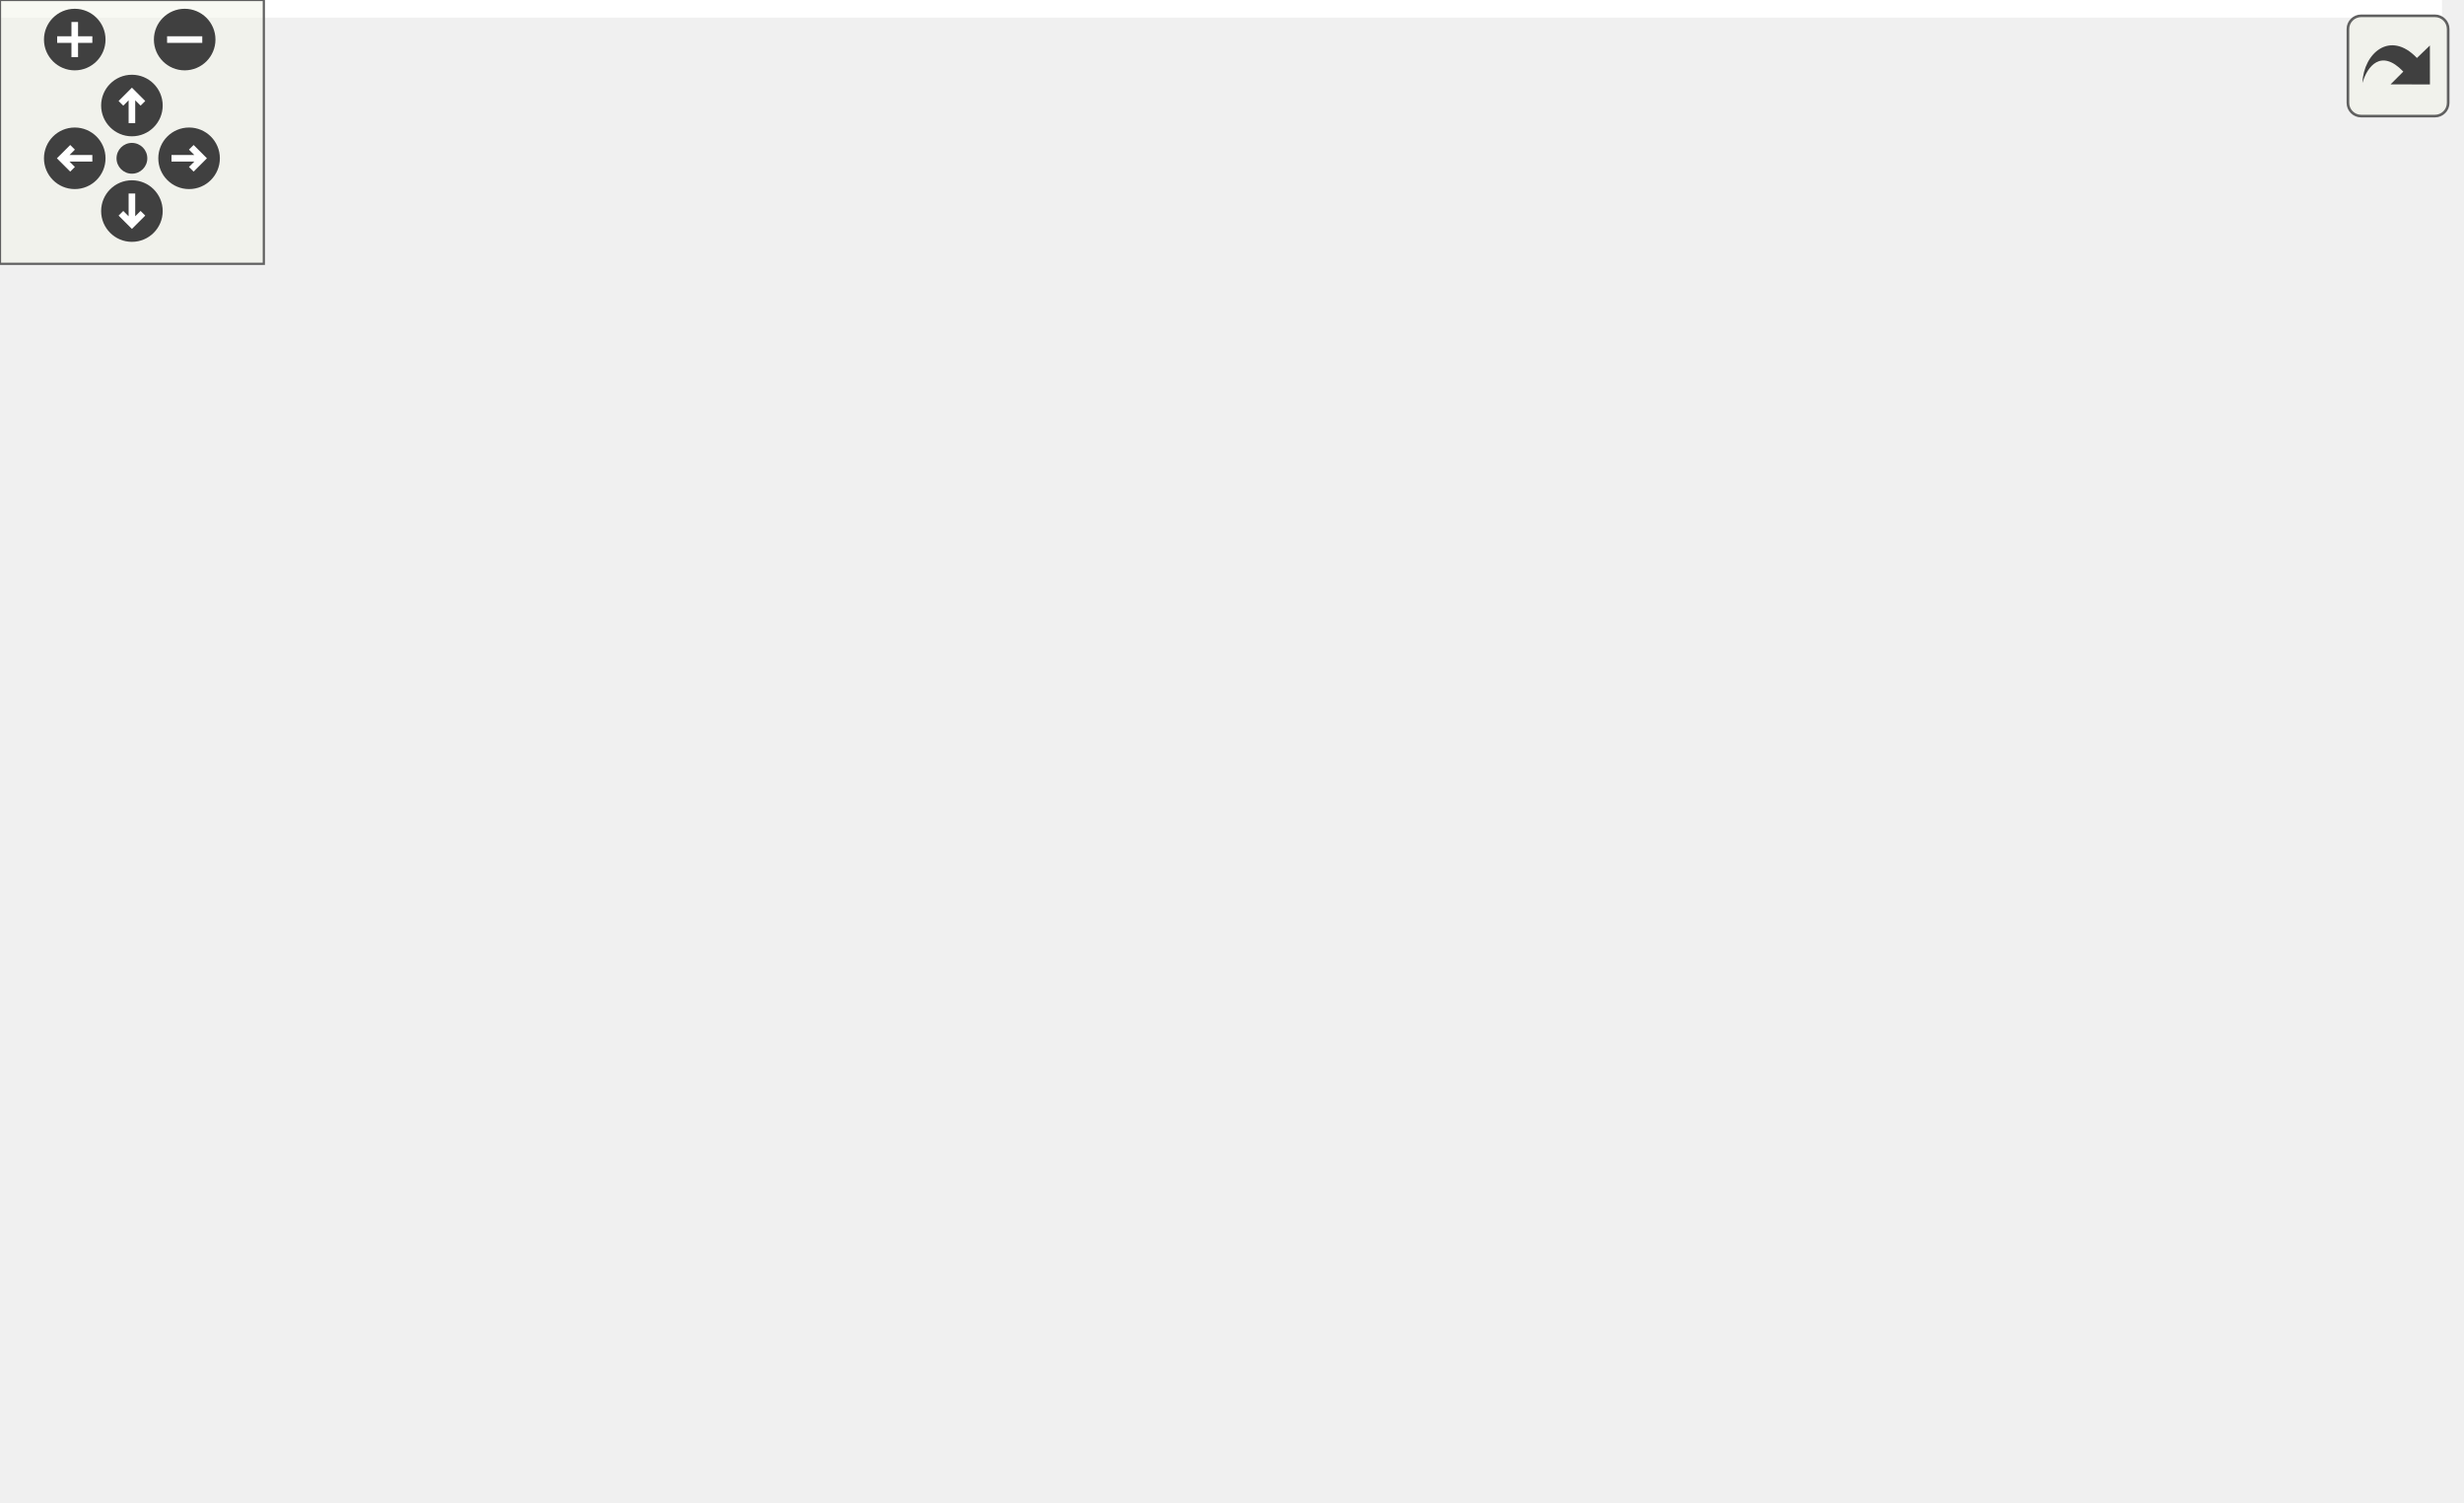
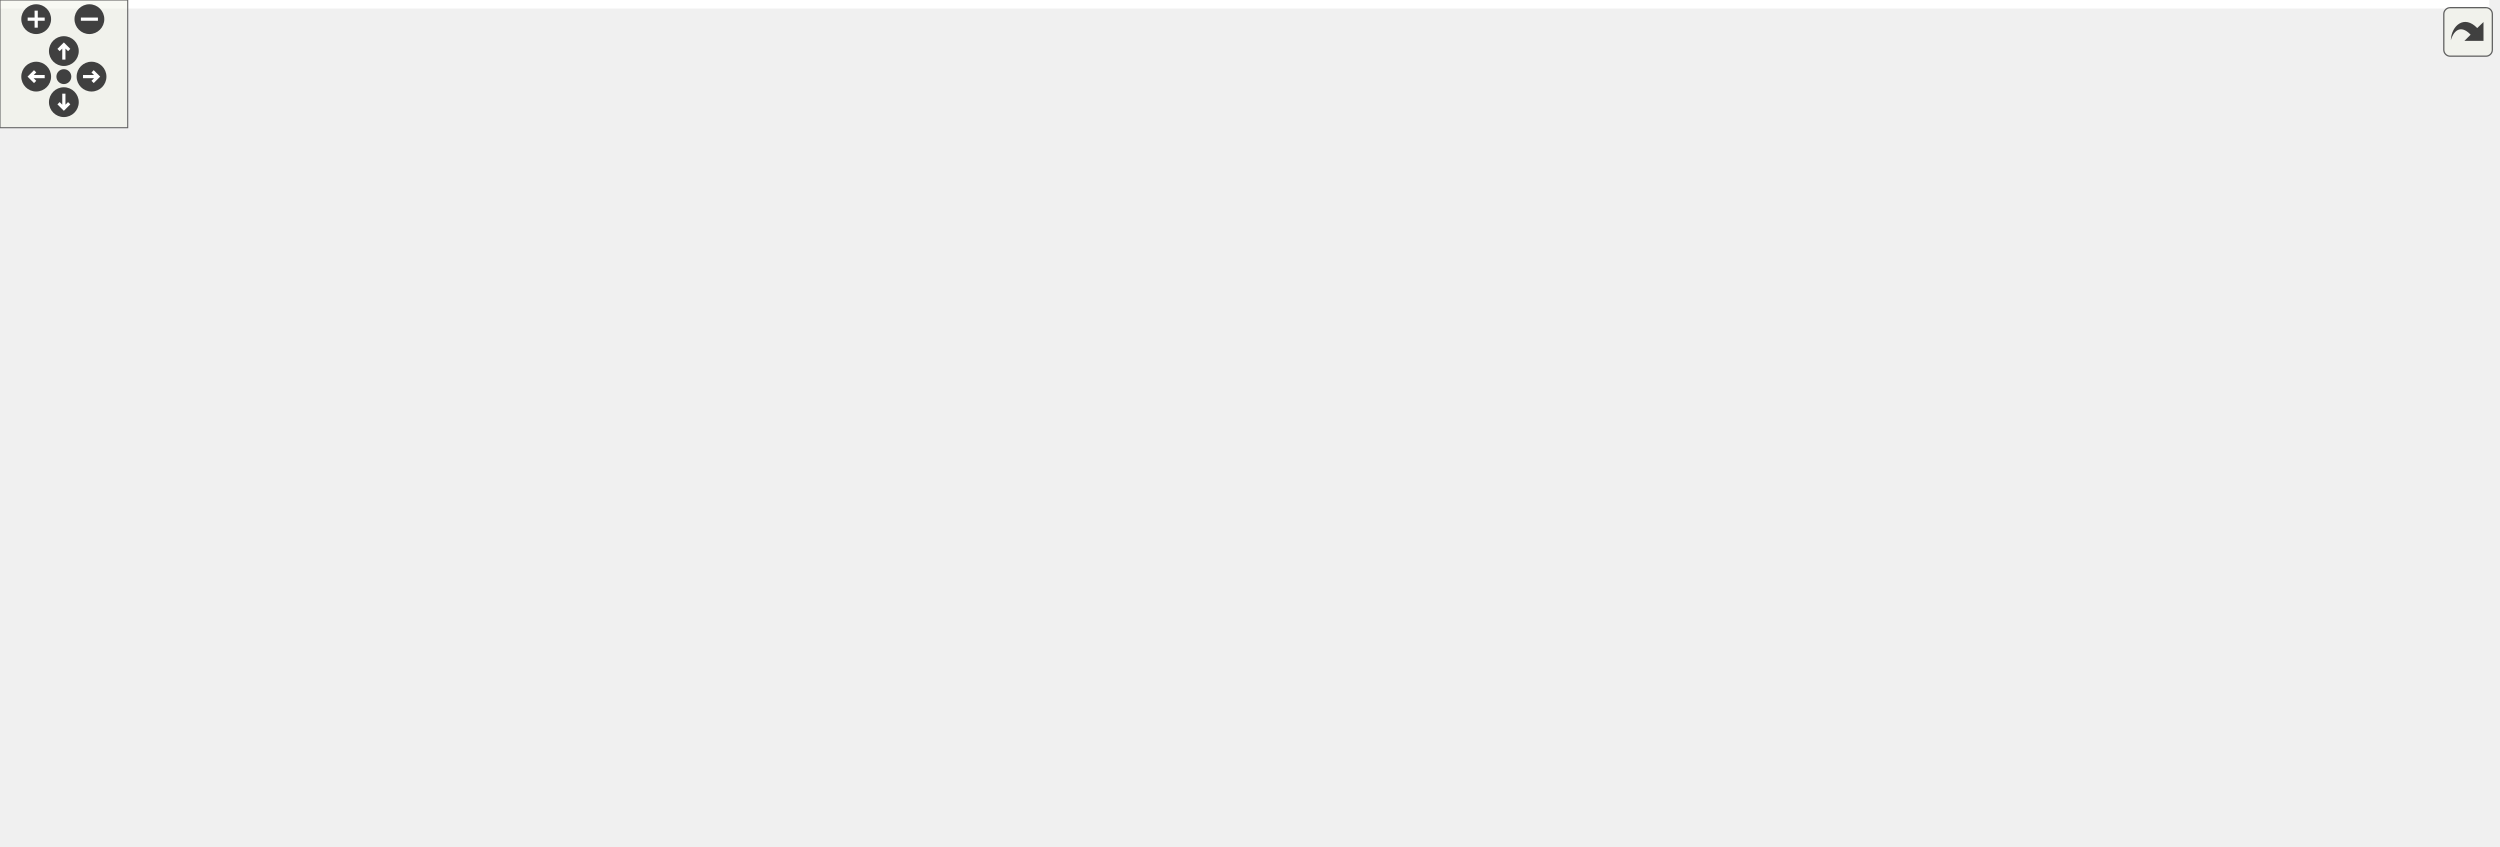
<svg xmlns="http://www.w3.org/2000/svg" xmlns:xlink="http://www.w3.org/1999/xlink" id="main" version="1.1" xml:space="preserve">
  <style type="text/css">
.edge:hover path { stroke: red; }
.edge:hover polygon { stroke: red; fill: red; }
</style>
  <defs>
    <circle id="rim" cx="0" cy="0" r="7" />
    <circle id="rim2" cx="0" cy="0" r="3.5" />
    <g id="zoomPlus">
      <use xlink:href="#rim" fill="#404040">
        <set attributeName="fill" to="#808080" begin="zoomplus.mouseover" end="zoomplus.mouseout" />
      </use>
      <path d="M-4,0h8M0,-4v8" fill="none" stroke="white" stroke-width="1.5" pointer-events="none" />
    </g>
    <g id="zoomMin">
      <use xlink:href="#rim" fill="#404040">
        <set attributeName="fill" to="#808080" begin="zoomminus.mouseover" end="zoomminus.mouseout" />
      </use>
      <path d="M-4,0h8" fill="none" stroke="white" stroke-width="1.5" pointer-events="none" />
    </g>
    <g id="dirArrow">
      <path fill="none" stroke="white" stroke-width="1.5" d="M0,-3.0v7 M-2.5,-0.5L0,-3.0L2.5,-0.5" />
    </g>
    <g id="resetDef">
      <use xlink:href="#rim2" fill="#404040">
        <set attributeName="fill" to="#808080" begin="reset.mouseover" end="reset.mouseout" />
      </use>
    </g>
  </defs>
  <svg id="graph" class="graph">
    <g id="viewport">
-       <polygon fill="white" stroke="transparent" points="-4,4 -4,-281 555.35,-281 555.35,4 -4,4" />
+       <polygon fill="white" stroke="transparent" points="-4,4 -4,-337 1169.5,-337 1169.5,4 -4,4" />
      <g id="node1" class="node">
        <g id="a_node1">
          <a xlink:title=" ">
-             <polygon fill="#bfbfbf" stroke="black" points="188.71,-246.5 188.71,-276.5 327.71,-276.5 327.71,-246.5 188.71,-246.5" />
-             <text text-anchor="start" x="196.71" y="-264.5" font-family="Helvetica,sans-Serif" font-size="10.00">RayLib_SHMUP/src/Shmup</text>
-             <text text-anchor="middle" x="258.21" y="-253.5" font-family="Helvetica,sans-Serif" font-size="10.00">/LevelManager.cpp</text>
+             <polygon fill="#bfbfbf" stroke="black" points="299.5,-302.5 299.5,-332.5 438.5,-332.5 438.5,-302.5 299.5,-302.5" />
+             <text text-anchor="start" x="307.5" y="-320.5" font-family="Helvetica,sans-Serif" font-size="10.00">RayLib_SHMUP/src/Shmup</text>
+             <text text-anchor="middle" x="369" y="-309.5" font-family="Helvetica,sans-Serif" font-size="10.00">/LevelManager.cpp</text>
          </a>
        </g>
      </g>
      <g id="node2" class="node">
        <g id="a_node2">
          <a xlink:title=" ">
-             <polygon fill="white" stroke="#bfbfbf" points="67.71,-62 67.71,-81 108.71,-81 108.71,-62 67.71,-62" />
-             <text text-anchor="middle" x="88.21" y="-69" font-family="Helvetica,sans-Serif" font-size="10.00">string</text>
+             <polygon fill="white" stroke="#bfbfbf" points="142.5,-62 142.5,-81 183.5,-81 183.5,-62 142.5,-62" />
+             <text text-anchor="middle" x="163" y="-69" font-family="Helvetica,sans-Serif" font-size="10.00">string</text>
          </a>
        </g>
      </g>
      <g id="edge1" class="edge">
-         <path fill="none" stroke="midnightblue" d="M188.47,-253.45C127.47,-243.06 42.9,-217.39 5.21,-154 -1.83,-142.16 -1.54,-135.01 5.21,-123 16.47,-102.97 39.25,-89.95 58.11,-82.16" />
-         <polygon fill="midnightblue" stroke="midnightblue" points="59.44,-85.4 67.53,-78.55 56.94,-78.86 59.44,-85.4" />
+         <path fill="none" stroke="midnightblue" d="M299.23,-312.21C231.31,-303.89 131.44,-279.73 83,-210 53.35,-167.32 110.52,-113.09 142.89,-87.35" />
+         <polygon fill="midnightblue" stroke="midnightblue" points="145.12,-90.05 150.89,-81.16 140.84,-84.51 145.12,-90.05" />
      </g>
      <g id="node3" class="node">
        <g id="a_node3">
          <a xlink:title=" ">
-             <polygon fill="white" stroke="#bfbfbf" points="315.21,-62 315.21,-81 359.21,-81 359.21,-62 315.21,-62" />
-             <text text-anchor="middle" x="337.21" y="-69" font-family="Helvetica,sans-Serif" font-size="10.00">vector</text>
+             <polygon fill="white" stroke="#bfbfbf" points="209,-0.5 209,-19.5 253,-19.5 253,-0.5 209,-0.5" />
+             <text text-anchor="middle" x="231" y="-7.5" font-family="Helvetica,sans-Serif" font-size="10.00">vector</text>
          </a>
        </g>
      </g>
      <g id="edge2" class="edge">
-         <path fill="none" stroke="midnightblue" d="M327.91,-254.89C392.97,-245.52 486.67,-220.55 532.21,-154 596.03,-60.72 486.73,-115.78 383.21,-87 378.73,-85.75 374.03,-84.37 369.42,-82.96" />
-         <polygon fill="midnightblue" stroke="midnightblue" points="370.17,-79.53 359.58,-79.89 368.08,-86.21 370.17,-79.53" />
+         <path fill="none" stroke="midnightblue" d="M299.16,-309.05C192.18,-295.67 0,-263.01 0,-201 0,-201 0,-201 0,-137.5 0,-48.03 134.97,-21.43 198.57,-13.86" />
+         <polygon fill="midnightblue" stroke="midnightblue" points="199.29,-17.3 208.85,-12.73 198.53,-10.34 199.29,-17.3" />
      </g>
      <g id="node4" class="node">
        <g id="a_node4">
          <a xlink:href="../../d2/dc9/_level_manager_8h.html" target="_top" xlink:title=" ">
-             <polygon fill="white" stroke="black" points="262.71,-129 262.71,-148 381.71,-148 381.71,-129 262.71,-129" />
-             <text text-anchor="middle" x="322.21" y="-136" font-family="Helvetica,sans-Serif" font-size="10.00">Shmup/LevelManager.h</text>
+             <polygon fill="white" stroke="black" points="92.5,-190.5 92.5,-209.5 211.5,-209.5 211.5,-190.5 92.5,-190.5" />
+             <text text-anchor="middle" x="152" y="-197.5" font-family="Helvetica,sans-Serif" font-size="10.00">Shmup/LevelManager.h</text>
          </a>
        </g>
      </g>
      <g id="edge3" class="edge">
-         <path fill="none" stroke="midnightblue" d="M265.8,-246.14C277.56,-223.91 300.16,-181.19 312.89,-157.11" />
-         <polygon fill="midnightblue" stroke="midnightblue" points="316.1,-158.53 317.68,-148.05 309.92,-155.26 316.1,-158.53" />
+         <path fill="none" stroke="midnightblue" d="M342.39,-302.34C300.08,-279.82 218.04,-236.15 176.85,-214.23" />
+         <polygon fill="midnightblue" stroke="midnightblue" points="178.48,-211.13 168.01,-209.52 175.19,-217.31 178.48,-211.13" />
+       </g>
+       <g id="node10" class="node">
+         <g id="a_node10">
+           <a xlink:href="../../d4/d1e/_enemy_8h.html" target="_top" xlink:title=" ">
+             <polygon fill="white" stroke="black" points="750.5,-246.5 750.5,-265.5 877.5,-265.5 877.5,-246.5 750.5,-246.5" />
+             <text text-anchor="middle" x="814" y="-253.5" font-family="Helvetica,sans-Serif" font-size="10.00">Shmup/Movable/Enemy.h</text>
+           </a>
+         </g>
+       </g>
+       <g id="edge14" class="edge">
+         <path fill="none" stroke="midnightblue" d="M438.53,-307.2C520.63,-296.23 656.58,-278.05 740.4,-266.84" />
+         <polygon fill="midnightblue" stroke="midnightblue" points="740.91,-270.3 750.36,-265.51 739.98,-263.37 740.91,-270.3" />
+       </g>
+       <g id="node19" class="node">
+         <g id="a_node19">
+           <a xlink:href="../../de/d40/_parser_8h.html" target="_top" xlink:title=" ">
+             <polygon fill="white" stroke="black" points="370.5,-190.5 370.5,-209.5 483.5,-209.5 483.5,-190.5 370.5,-190.5" />
+             <text text-anchor="middle" x="427" y="-197.5" font-family="Helvetica,sans-Serif" font-size="10.00">Namespaces/Parser.h</text>
+           </a>
+         </g>
+       </g>
+       <g id="edge35" class="edge">
+         <path fill="none" stroke="midnightblue" d="M376.11,-302.34C386.7,-281.24 406.61,-241.6 418.14,-218.65" />
+         <polygon fill="midnightblue" stroke="midnightblue" points="421.29,-220.18 422.65,-209.67 415.03,-217.04 421.29,-220.18" />
+       </g>
+       <g id="node23" class="node">
+         <g id="a_node23">
+           <a xlink:href="../../d5/daf/_game_status_8h.html" target="_top" xlink:title=" ">
+             <polygon fill="white" stroke="black" points="896,-246.5 896,-265.5 1036,-265.5 1036,-246.5 896,-246.5" />
+             <text text-anchor="middle" x="966" y="-253.5" font-family="Helvetica,sans-Serif" font-size="10.00">Namespaces/GameStatus.h</text>
+           </a>
+         </g>
+       </g>
+       <g id="edge45" class="edge">
+         <path fill="none" stroke="midnightblue" d="M438.58,-310.08C536.01,-301.01 718.91,-283.68 885.36,-266.16" />
+         <polygon fill="midnightblue" stroke="midnightblue" points="886.22,-269.59 895.8,-265.06 885.48,-262.63 886.22,-269.59" />
+       </g>
+       <g id="edge5" class="edge">
+         <path fill="none" stroke="midnightblue" d="M152.76,-190.31C154.52,-169.99 158.95,-119.05 161.37,-91.28" />
+         <polygon fill="midnightblue" stroke="midnightblue" points="164.86,-91.52 162.24,-81.26 157.89,-90.91 164.86,-91.52" />
+       </g>
+       <g id="edge6" class="edge">
+         <path fill="none" stroke="midnightblue" d="M136.22,-190.47C123.8,-182.77 107.39,-170.18 100,-154 81.89,-114.39 74.69,-91.45 100,-56 122.25,-24.84 167.5,-15.03 198.53,-12.07" />
+         <polygon fill="midnightblue" stroke="midnightblue" points="199.15,-15.53 208.85,-11.28 198.62,-8.55 199.15,-15.53" />
+       </g>
+       <g id="node5" class="node">
+         <g id="a_node5">
+           <a xlink:title=" ">
+             <polygon fill="white" stroke="#bfbfbf" points="692,-0.5 692,-19.5 746,-19.5 746,-0.5 692,-0.5" />
+             <text text-anchor="middle" x="719" y="-7.5" font-family="Helvetica,sans-Serif" font-size="10.00">iostream</text>
+           </a>
+         </g>
+       </g>
+       <g id="edge4" class="edge">
+         <path fill="none" stroke="midnightblue" d="M146.71,-190.18C132.56,-165.37 97.32,-94.3 133,-56 171.65,-14.52 585.55,-25.29 642,-20 654.98,-18.78 669.16,-17.2 681.78,-15.7" />
+         <polygon fill="midnightblue" stroke="midnightblue" points="682.44,-19.14 691.95,-14.47 681.6,-12.19 682.44,-19.14" />
      </g>
      <g id="node6" class="node">
        <g id="a_node6">
-           <a xlink:href="../../de/d40/_parser_8h.html" target="_top" xlink:title=" ">
-             <polygon fill="white" stroke="black" points="117.71,-190.5 117.71,-209.5 230.71,-209.5 230.71,-190.5 117.71,-190.5" />
-             <text text-anchor="middle" x="174.21" y="-197.5" font-family="Helvetica,sans-Serif" font-size="10.00">Namespaces/Parser.h</text>
+           <a xlink:href="../../d1/d98/_sequence_move_patern_8h.html" target="_top" xlink:title=" ">
+             <polygon fill="white" stroke="black" points="218.5,-123.5 218.5,-153.5 371.5,-153.5 371.5,-123.5 218.5,-123.5" />
+             <text text-anchor="start" x="226.5" y="-141.5" font-family="Helvetica,sans-Serif" font-size="10.00">Paterns/Enemy/SequenceMove</text>
+             <text text-anchor="middle" x="295" y="-130.5" font-family="Helvetica,sans-Serif" font-size="10.00">Patern.h</text>
          </a>
        </g>
      </g>
      <g id="edge7" class="edge">
-         <path fill="none" stroke="midnightblue" d="M238.3,-246.4C225.21,-237.13 208.13,-225.03 194.89,-215.65" />
-         <polygon fill="midnightblue" stroke="midnightblue" points="196.61,-212.58 186.43,-209.66 192.57,-218.29 196.61,-212.58" />
-       </g>
-       <g id="edge5" class="edge">
-         <path fill="none" stroke="midnightblue" d="M274.92,-128.96C232.78,-120.62 169.84,-106.37 117.21,-87 115.82,-86.49 114.41,-85.93 113.01,-85.34" />
-         <polygon fill="midnightblue" stroke="midnightblue" points="114.43,-82.14 103.88,-81.13 111.49,-88.5 114.43,-82.14" />
-       </g>
-       <g id="edge6" class="edge">
-         <path fill="none" stroke="midnightblue" d="M324.23,-128.73C326.46,-119.09 330.1,-103.3 332.96,-90.91" />
-         <polygon fill="midnightblue" stroke="midnightblue" points="336.38,-91.66 335.22,-81.13 329.56,-90.08 336.38,-91.66" />
-       </g>
-       <g id="node5" class="node">
-         <g id="a_node5">
-           <a xlink:title=" ">
-             <polygon fill="white" stroke="#bfbfbf" points="225.21,-62 225.21,-81 279.21,-81 279.21,-62 225.21,-62" />
-             <text text-anchor="middle" x="252.21" y="-69" font-family="Helvetica,sans-Serif" font-size="10.00">iostream</text>
-           </a>
-         </g>
-       </g>
-       <g id="edge4" class="edge">
-         <path fill="none" stroke="midnightblue" d="M312.77,-128.73C301.54,-118.31 282.59,-100.71 268.87,-87.97" />
-         <polygon fill="midnightblue" stroke="midnightblue" points="271.21,-85.37 261.5,-81.13 266.45,-90.5 271.21,-85.37" />
-       </g>
-       <g id="edge9" class="edge">
-         <path fill="none" stroke="midnightblue" d="M117.6,-190.44C76.84,-182.98 26.88,-170.73 14.21,-154 5.89,-143.02 7.77,-135.18 14.21,-123 23.56,-105.3 42.22,-92.63 58.46,-84.41" />
-         <polygon fill="midnightblue" stroke="midnightblue" points="60.1,-87.5 67.65,-80.08 57.12,-81.17 60.1,-87.5" />
-       </g>
-       <g id="edge8" class="edge">
-         <path fill="none" stroke="midnightblue" d="M183.32,-190.33C192.03,-181.71 205.14,-167.8 214.21,-154 227.57,-133.67 238.75,-107.88 245.45,-90.82" />
-         <polygon fill="midnightblue" stroke="midnightblue" points="248.89,-91.61 249.18,-81.02 242.35,-89.12 248.89,-91.61" />
+         <path fill="none" stroke="midnightblue" d="M172.49,-190.48C193.12,-181.89 225.58,-168.38 251.91,-157.43" />
+         <polygon fill="midnightblue" stroke="midnightblue" points="253.41,-160.6 261.3,-153.52 250.72,-154.13 253.41,-160.6" />
+       </g>
+       <g id="edge12" class="edge">
+         <path fill="none" stroke="midnightblue" d="M266.36,-123.4C243.5,-112.14 211.74,-96.5 189.48,-85.54" />
+         <polygon fill="midnightblue" stroke="midnightblue" points="190.79,-82.28 180.28,-81.01 187.7,-88.56 190.79,-82.28" />
+       </g>
+       <g id="edge13" class="edge">
+         <path fill="none" stroke="midnightblue" d="M270.69,-123.41C258.02,-114.66 243.61,-102.19 236,-87 227.04,-69.11 226.93,-45.83 228.33,-29.77" />
+         <polygon fill="midnightblue" stroke="midnightblue" points="231.84,-29.87 229.51,-19.53 224.89,-29.06 231.84,-29.87" />
+       </g>
+       <g id="edge11" class="edge">
+         <path fill="none" stroke="midnightblue" d="M292.62,-123.37C290.42,-105.02 289.83,-73.27 308,-56 362.11,-4.57 567.81,-28.33 642,-20 654.96,-18.54 669.13,-16.9 681.75,-15.42" />
+         <polygon fill="midnightblue" stroke="midnightblue" points="682.4,-18.87 691.92,-14.22 681.58,-11.92 682.4,-18.87" />
      </g>
      <g id="node7" class="node">
        <g id="a_node7">
-           <a xlink:title=" ">
-             <polygon fill="white" stroke="#bfbfbf" points="23.71,-129 23.71,-148 82.71,-148 82.71,-129 23.71,-129" />
-             <text text-anchor="middle" x="53.21" y="-136" font-family="Helvetica,sans-Serif" font-size="10.00">stdexcept</text>
-           </a>
-         </g>
-       </g>
-       <g id="edge10" class="edge">
-         <path fill="none" stroke="midnightblue" d="M156.87,-190.48C136.66,-180.53 103.02,-163.99 79.57,-152.46" />
-         <polygon fill="midnightblue" stroke="midnightblue" points="81.03,-149.28 70.51,-148.01 77.94,-155.56 81.03,-149.28" />
+           <a xlink:href="../../dc/d8f/_a_offsetable_patern_8h.html" target="_top" xlink:title=" ">
+             <polygon fill="white" stroke="black" points="534,-56.5 534,-86.5 672,-86.5 672,-56.5 534,-56.5" />
+             <text text-anchor="start" x="542" y="-74.5" font-family="Helvetica,sans-Serif" font-size="10.00">Shmup/Paterns/AOffsetable</text>
+             <text text-anchor="middle" x="603" y="-63.5" font-family="Helvetica,sans-Serif" font-size="10.00">Patern.h</text>
+           </a>
+         </g>
+       </g>
+       <g id="edge8" class="edge">
+         <path fill="none" stroke="midnightblue" d="M361.45,-123.48C409.95,-113.24 475.78,-99.35 526.47,-88.65" />
+         <polygon fill="midnightblue" stroke="midnightblue" points="527.34,-92.04 536.4,-86.55 525.89,-85.2 527.34,-92.04" />
      </g>
      <g id="node8" class="node">
        <g id="a_node8">
-           <a xlink:href="../../d9/dc1/_utils_8h.html" target="_top" xlink:title=" ">
-             <polygon fill="white" stroke="black" points="100.71,-129 100.71,-148 205.71,-148 205.71,-129 100.71,-129" />
-             <text text-anchor="middle" x="153.21" y="-136" font-family="Helvetica,sans-Serif" font-size="10.00">Namespaces/Utils.h</text>
-           </a>
-         </g>
-       </g>
-       <g id="edge11" class="edge">
-         <path fill="none" stroke="midnightblue" d="M171.2,-190.48C168.17,-181.9 163.42,-168.43 159.56,-157.48" />
-         <polygon fill="midnightblue" stroke="midnightblue" points="162.84,-156.27 156.21,-148.01 156.24,-158.6 162.84,-156.27" />
-       </g>
-       <g id="node10" class="node">
-         <g id="a_node10">
-           <a xlink:href="../../d1/d98/_sequence_move_patern_8h.html" target="_top" xlink:title=" ">
-             <polygon fill="white" stroke="black" points="399.71,-123.5 399.71,-153.5 522.71,-153.5 522.71,-123.5 399.71,-123.5" />
-             <text text-anchor="start" x="407.71" y="-141.5" font-family="Helvetica,sans-Serif" font-size="10.00">Shmup/Paterns/Enemy</text>
-             <text text-anchor="middle" x="461.21" y="-130.5" font-family="Helvetica,sans-Serif" font-size="10.00">/SequenceMovePatern.h</text>
-           </a>
-         </g>
-       </g>
-       <g id="edge16" class="edge">
-         <path fill="none" stroke="midnightblue" d="M215.33,-190.48C260.71,-181.07 334.59,-165.75 389.54,-154.36" />
-         <polygon fill="midnightblue" stroke="midnightblue" points="390.48,-157.74 399.57,-152.28 389.06,-150.88 390.48,-157.74" />
-       </g>
-       <g id="edge13" class="edge">
-         <path fill="none" stroke="midnightblue" d="M144.44,-128.73C134.11,-118.4 116.75,-101.04 104.04,-88.33" />
-         <polygon fill="midnightblue" stroke="midnightblue" points="106.38,-85.72 96.84,-81.13 101.43,-90.67 106.38,-85.72" />
-       </g>
-       <g id="edge14" class="edge">
-         <path fill="none" stroke="midnightblue" d="M177.64,-128.87C210.53,-117.25 269.07,-96.57 305.37,-83.75" />
-         <polygon fill="midnightblue" stroke="midnightblue" points="306.72,-86.98 314.98,-80.35 304.38,-80.38 306.72,-86.98" />
-       </g>
-       <g id="edge12" class="edge">
-         <path fill="none" stroke="midnightblue" d="M166.56,-128.73C182.96,-117.96 211.01,-99.55 230.52,-86.74" />
-         <polygon fill="midnightblue" stroke="midnightblue" points="232.63,-89.54 239.07,-81.13 228.79,-83.69 232.63,-89.54" />
+           <a xlink:title=" ">
+             <polygon fill="white" stroke="#bfbfbf" points="1005.5,-0.5 1005.5,-19.5 1052.5,-19.5 1052.5,-0.5 1005.5,-0.5" />
+             <text text-anchor="middle" x="1029" y="-7.5" font-family="Helvetica,sans-Serif" font-size="10.00">raylib.h</text>
+           </a>
+         </g>
+       </g>
+       <g id="edge9" class="edge">
+         <path fill="none" stroke="midnightblue" d="M672.39,-60.81C765.01,-47.87 925.43,-25.47 995.09,-15.74" />
+         <polygon fill="midnightblue" stroke="midnightblue" points="995.66,-19.19 1005.08,-14.34 994.69,-12.26 995.66,-19.19" />
      </g>
      <g id="node9" class="node">
        <g id="a_node9">
-           <a xlink:title=" ">
-             <polygon fill="white" stroke="#bfbfbf" points="126.71,-62 126.71,-81 185.71,-81 185.71,-62 126.71,-62" />
-             <text text-anchor="middle" x="156.21" y="-69" font-family="Helvetica,sans-Serif" font-size="10.00">functional</text>
-           </a>
-         </g>
+           <a xlink:href="../../df/d50/_a_patern_8h.html" target="_top" xlink:title=" ">
+             <polygon fill="white" stroke="black" points="573.5,-0.5 573.5,-19.5 632.5,-19.5 632.5,-0.5 573.5,-0.5" />
+             <text text-anchor="middle" x="603" y="-7.5" font-family="Helvetica,sans-Serif" font-size="10.00">APatern.h</text>
+           </a>
+         </g>
+       </g>
+       <g id="edge10" class="edge">
+         <path fill="none" stroke="midnightblue" d="M603,-56.4C603,-48.47 603,-38.46 603,-29.86" />
+         <polygon fill="midnightblue" stroke="midnightblue" points="606.5,-29.66 603,-19.66 599.5,-29.66 606.5,-29.66" />
      </g>
      <g id="edge15" class="edge">
-         <path fill="none" stroke="midnightblue" d="M153.61,-128.73C154.05,-119.18 154.77,-103.62 155.34,-91.28" />
-         <polygon fill="midnightblue" stroke="midnightblue" points="158.85,-91.28 155.81,-81.13 151.85,-90.96 158.85,-91.28" />
-       </g>
-       <g id="edge21" class="edge">
-         <path fill="none" stroke="midnightblue" d="M399.68,-124.66C396.48,-124.08 393.31,-123.52 390.21,-123 269.51,-102.74 234.22,-122.86 117.21,-87 115.54,-86.49 113.86,-85.89 112.18,-85.23" />
-         <polygon fill="midnightblue" stroke="midnightblue" points="113.42,-81.95 102.87,-81.01 110.53,-88.33 113.42,-81.95" />
-       </g>
-       <g id="edge22" class="edge">
-         <path fill="none" stroke="midnightblue" d="M434.3,-123.4C412.93,-112.19 383.26,-96.64 362.36,-85.69" />
-         <polygon fill="midnightblue" stroke="midnightblue" points="363.92,-82.55 353.44,-81.01 360.67,-88.75 363.92,-82.55" />
-       </g>
-       <g id="edge20" class="edge">
-         <path fill="none" stroke="midnightblue" d="M416.12,-123.48C378.22,-111.69 324.71,-95.05 289.27,-84.03" />
-         <polygon fill="midnightblue" stroke="midnightblue" points="289.92,-80.56 279.33,-80.94 287.84,-87.25 289.92,-80.56" />
+         <path fill="none" stroke="midnightblue" d="M806.76,-246.18C799.87,-237.44 789.62,-223.45 783,-210 752.06,-147.12 731.38,-65.87 723.09,-29.75" />
+         <polygon fill="midnightblue" stroke="midnightblue" points="726.44,-28.68 720.83,-19.68 719.61,-30.21 726.44,-28.68" />
+       </g>
+       <g id="edge26" class="edge">
+         <path fill="none" stroke="midnightblue" d="M750.22,-254.08C642.27,-251.62 428.76,-242.67 362,-210 340.24,-199.36 321.83,-178.51 309.85,-162.23" />
+         <polygon fill="midnightblue" stroke="midnightblue" points="312.5,-159.91 303.87,-153.75 306.78,-163.94 312.5,-159.91" />
      </g>
      <g id="node11" class="node">
        <g id="a_node11">
-           <a xlink:href="../../dc/d8f/_a_offsetable_patern_8h.html" target="_top" xlink:title=" ">
-             <polygon fill="white" stroke="black" points="392.21,-56.5 392.21,-86.5 530.21,-86.5 530.21,-56.5 392.21,-56.5" />
-             <text text-anchor="start" x="400.21" y="-74.5" font-family="Helvetica,sans-Serif" font-size="10.00">Shmup/Paterns/AOffsetable</text>
-             <text text-anchor="middle" x="461.21" y="-63.5" font-family="Helvetica,sans-Serif" font-size="10.00">Patern.h</text>
-           </a>
-         </g>
-       </g>
-       <g id="edge17" class="edge">
-         <path fill="none" stroke="midnightblue" d="M461.21,-123.4C461.21,-115.64 461.21,-105.81 461.21,-96.86" />
-         <polygon fill="midnightblue" stroke="midnightblue" points="464.71,-96.58 461.21,-86.58 457.71,-96.58 464.71,-96.58" />
+           <a xlink:title=" ">
+             <polygon fill="white" stroke="#bfbfbf" points="956,-190.5 956,-209.5 1008,-209.5 1008,-190.5 956,-190.5" />
+             <text text-anchor="middle" x="982" y="-197.5" font-family="Helvetica,sans-Serif" font-size="10.00">sstream</text>
+           </a>
+         </g>
+       </g>
+       <g id="edge16" class="edge">
+         <path fill="none" stroke="midnightblue" d="M840.62,-246.44C869.09,-237.29 914.4,-222.73 946.03,-212.56" />
+         <polygon fill="midnightblue" stroke="midnightblue" points="947.33,-215.82 955.78,-209.43 945.19,-209.16 947.33,-215.82" />
      </g>
      <g id="node12" class="node">
        <g id="a_node12">
-           <a xlink:title=" ">
-             <polygon fill="white" stroke="#bfbfbf" points="402.71,-0.5 402.71,-19.5 449.71,-19.5 449.71,-0.5 402.71,-0.5" />
-             <text text-anchor="middle" x="426.21" y="-7.5" font-family="Helvetica,sans-Serif" font-size="10.00">raylib.h</text>
-           </a>
-         </g>
+           <a xlink:href="../../db/d1b/_a_movable_8h.html" target="_top" xlink:title=" ">
+             <polygon fill="white" stroke="black" points="1064.5,-190.5 1064.5,-209.5 1165.5,-209.5 1165.5,-190.5 1064.5,-190.5" />
+             <text text-anchor="middle" x="1115" y="-197.5" font-family="Helvetica,sans-Serif" font-size="10.00">Shmup/AMovable.h</text>
+           </a>
+         </g>
+       </g>
+       <g id="edge17" class="edge">
+         <path fill="none" stroke="midnightblue" d="M861.69,-246.44C914.86,-236.9 1000.82,-221.48 1057.63,-211.29" />
+         <polygon fill="midnightblue" stroke="midnightblue" points="1058.3,-214.73 1067.53,-209.52 1057.07,-207.84 1058.3,-214.73" />
+       </g>
+       <g id="node16" class="node">
+         <g id="a_node16">
+           <a xlink:href="../../d5/d36/_collider_8h.html" target="_top" xlink:title=" ">
+             <polygon fill="white" stroke="black" points="882,-129 882,-148 1012,-148 1012,-129 882,-129" />
+             <text text-anchor="middle" x="947" y="-136" font-family="Helvetica,sans-Serif" font-size="10.00">Shmup/Collision/Collider.h</text>
+           </a>
+         </g>
+       </g>
+       <g id="edge27" class="edge">
+         <path fill="none" stroke="midnightblue" d="M868.67,-246.47C925.55,-237.04 1007.65,-221.65 1017,-210 1034.31,-188.44 1002.49,-166.23 976.28,-152.65" />
+         <polygon fill="midnightblue" stroke="midnightblue" points="977.5,-149.34 966.98,-148.05 974.4,-155.62 977.5,-149.34" />
+       </g>
+       <g id="node18" class="node">
+         <g id="a_node18">
+           <a xlink:href="../../d3/d72/_a_collidable_8h.html" target="_top" xlink:title=" ">
+             <polygon fill="white" stroke="black" points="792,-190.5 792,-209.5 938,-209.5 938,-190.5 792,-190.5" />
+             <text text-anchor="middle" x="865" y="-197.5" font-family="Helvetica,sans-Serif" font-size="10.00">Shmup/Collision/ACollidable.h</text>
+           </a>
+         </g>
+       </g>
+       <g id="edge32" class="edge">
+         <path fill="none" stroke="midnightblue" d="M822.42,-246.08C829.85,-238.22 840.85,-226.57 849.81,-217.08" />
+         <polygon fill="midnightblue" stroke="midnightblue" points="852.41,-219.42 856.74,-209.75 847.32,-214.62 852.41,-219.42" />
      </g>
      <g id="edge18" class="edge">
-         <path fill="none" stroke="midnightblue" d="M452.91,-56.4C447.99,-48.02 441.69,-37.33 436.46,-28.42" />
-         <polygon fill="midnightblue" stroke="midnightblue" points="439.39,-26.5 431.3,-19.66 433.35,-30.05 439.39,-26.5" />
+         <path fill="none" stroke="midnightblue" d="M1119.62,-190.34C1124.06,-181.49 1130.45,-167.22 1133,-154 1141.44,-110.17 1139.52,-90.34 1111,-56 1098.25,-40.65 1078.85,-29.67 1062.12,-22.4" />
+         <polygon fill="midnightblue" stroke="midnightblue" points="1063.22,-19.07 1052.64,-18.54 1060.59,-25.55 1063.22,-19.07" />
      </g>
      <g id="node13" class="node">
        <g id="a_node13">
-           <a xlink:href="../../df/d50/_a_patern_8h.html" target="_top" xlink:title=" ">
-             <polygon fill="white" stroke="black" points="467.71,-0.5 467.71,-19.5 526.71,-19.5 526.71,-0.5 467.71,-0.5" />
-             <text text-anchor="middle" x="497.21" y="-7.5" font-family="Helvetica,sans-Serif" font-size="10.00">APatern.h</text>
+           <a xlink:href="../../d7/daf/_a_graphic_object_8h.html" target="_top" xlink:title=" ">
+             <polygon fill="white" stroke="black" points="1030.5,-129 1030.5,-148 1123.5,-148 1123.5,-129 1030.5,-129" />
+             <text text-anchor="middle" x="1077" y="-136" font-family="Helvetica,sans-Serif" font-size="10.00">AGraphicObject.h</text>
          </a>
        </g>
      </g>
      <g id="edge19" class="edge">
-         <path fill="none" stroke="midnightblue" d="M469.74,-56.4C474.81,-48.02 481.28,-37.33 486.67,-28.42" />
-         <polygon fill="midnightblue" stroke="midnightblue" points="489.79,-30.03 491.97,-19.66 483.8,-26.4 489.79,-30.03" />
+         <path fill="none" stroke="midnightblue" d="M1109.56,-190.48C1103.91,-181.64 1094.94,-167.59 1087.84,-156.48" />
+         <polygon fill="midnightblue" stroke="midnightblue" points="1090.77,-154.55 1082.43,-148.01 1084.87,-158.32 1090.77,-154.55" />
+       </g>
+       <g id="edge20" class="edge">
+         <path fill="none" stroke="midnightblue" d="M1082.54,-128.9C1091.72,-113.44 1107.86,-80.34 1095,-56 1087.58,-41.95 1073.58,-31.47 1060.38,-24.17" />
+         <polygon fill="midnightblue" stroke="midnightblue" points="1061.96,-21.04 1051.46,-19.62 1058.78,-27.28 1061.96,-21.04" />
+       </g>
+       <g id="node14" class="node">
+         <g id="a_node14">
+           <a xlink:href="../../dc/d80/_instance_list_8h.html" target="_top" xlink:title=" ">
+             <polygon fill="white" stroke="black" points="804,-62 804,-81 916,-81 916,-62 804,-62" />
+             <text text-anchor="middle" x="860" y="-69" font-family="Helvetica,sans-Serif" font-size="10.00">Shmup/InstanceList.h</text>
+           </a>
+         </g>
+       </g>
+       <g id="edge21" class="edge">
+         <path fill="none" stroke="midnightblue" d="M1048.18,-128.87C1009.65,-117.33 941.24,-96.84 898.38,-84" />
+         <polygon fill="midnightblue" stroke="midnightblue" points="899.17,-80.58 888.59,-81.06 897.16,-87.29 899.17,-80.58" />
+       </g>
+       <g id="node15" class="node">
+         <g id="a_node15">
+           <a xlink:href="../../da/d02/_transform2_d_8h.html" target="_top" xlink:title=" ">
+             <polygon fill="white" stroke="black" points="972,-62 972,-81 1086,-81 1086,-62 972,-62" />
+             <text text-anchor="middle" x="1029" y="-69" font-family="Helvetica,sans-Serif" font-size="10.00">Shmup/Transform2D.h</text>
+           </a>
+         </g>
+       </g>
+       <g id="edge24" class="edge">
+         <path fill="none" stroke="midnightblue" d="M1070.53,-128.73C1063.11,-118.7 1050.8,-102.01 1041.5,-89.42" />
+         <polygon fill="midnightblue" stroke="midnightblue" points="1044.13,-87.09 1035.37,-81.13 1038.5,-91.25 1044.13,-87.09" />
+       </g>
+       <g id="edge23" class="edge">
+         <path fill="none" stroke="midnightblue" d="M803.9,-65.19C675.64,-53.06 364.24,-23.6 263.22,-14.05" />
+         <polygon fill="midnightblue" stroke="midnightblue" points="263.32,-10.54 253.03,-13.08 262.66,-17.51 263.32,-10.54" />
+       </g>
+       <g id="edge22" class="edge">
+         <path fill="none" stroke="midnightblue" d="M839.8,-61.98C815.93,-51.9 776,-35.05 748.63,-23.5" />
+         <polygon fill="midnightblue" stroke="midnightblue" points="749.74,-20.17 739.16,-19.51 747.02,-26.62 749.74,-20.17" />
+       </g>
+       <g id="edge25" class="edge">
+         <path fill="none" stroke="midnightblue" d="M1029,-61.98C1029,-53.58 1029,-40.48 1029,-29.66" />
+         <polygon fill="midnightblue" stroke="midnightblue" points="1032.5,-29.51 1029,-19.51 1025.5,-29.51 1032.5,-29.51" />
+       </g>
+       <g id="edge28" class="edge">
+         <path fill="none" stroke="midnightblue" d="M946.64,-128.85C946.39,-113.04 947.84,-78.99 963,-56 972,-42.36 986.69,-31.75 999.93,-24.26" />
+         <polygon fill="midnightblue" stroke="midnightblue" points="1001.58,-27.35 1008.78,-19.58 998.3,-21.16 1001.58,-27.35" />
+       </g>
+       <g id="edge29" class="edge">
+         <path fill="none" stroke="midnightblue" d="M958.06,-128.73C971.34,-118.21 993.83,-100.38 1009.93,-87.62" />
+         <polygon fill="midnightblue" stroke="midnightblue" points="1012.45,-90.08 1018.12,-81.13 1008.11,-84.6 1012.45,-90.08" />
+       </g>
+       <g id="node17" class="node">
+         <g id="a_node17">
+           <a xlink:href="../../de/d60/_collider_settings_8h.html" target="_top" xlink:title=" ">
+             <polygon fill="white" stroke="black" points="394,-56.5 394,-86.5 516,-86.5 516,-56.5 394,-56.5" />
+             <text text-anchor="start" x="402" y="-74.5" font-family="Helvetica,sans-Serif" font-size="10.00">Shmup/Collision/Collider</text>
+             <text text-anchor="middle" x="455" y="-63.5" font-family="Helvetica,sans-Serif" font-size="10.00">Settings.h</text>
+           </a>
+         </g>
+       </g>
+       <g id="edge30" class="edge">
+         <path fill="none" stroke="midnightblue" d="M881.69,-131.43C800.59,-123.49 657.81,-108.26 525.91,-87.06" />
+         <polygon fill="midnightblue" stroke="midnightblue" points="526.46,-83.61 516.03,-85.46 525.34,-90.52 526.46,-83.61" />
+       </g>
+       <g id="edge31" class="edge">
+         <path fill="none" stroke="midnightblue" d="M402.2,-56.47C359.11,-45.03 299.62,-29.23 263.31,-19.58" />
+         <polygon fill="midnightblue" stroke="midnightblue" points="263.84,-16.1 253.28,-16.92 262.04,-22.87 263.84,-16.1" />
+       </g>
+       <g id="edge34" class="edge">
+         <path fill="none" stroke="midnightblue" d="M864.66,-190.31C863.85,-169.99 861.84,-119.05 860.74,-91.28" />
+         <polygon fill="midnightblue" stroke="midnightblue" points="864.24,-91.11 860.35,-81.26 857.24,-91.39 864.24,-91.11" />
+       </g>
+       <g id="edge33" class="edge">
+         <path fill="none" stroke="midnightblue" d="M876.75,-190.48C889.78,-181.02 911.04,-165.6 926.76,-154.19" />
+         <polygon fill="midnightblue" stroke="midnightblue" points="929.23,-156.71 935.27,-148.01 925.12,-151.05 929.23,-156.71" />
+       </g>
+       <g id="edge37" class="edge">
+         <path fill="none" stroke="midnightblue" d="M370.41,-192.57C314.95,-185.35 235.18,-172.21 210,-154 188.44,-138.41 175.28,-109.65 168.57,-90.8" />
+         <polygon fill="midnightblue" stroke="midnightblue" points="171.88,-89.66 165.42,-81.26 165.23,-91.85 171.88,-89.66" />
+       </g>
+       <g id="edge36" class="edge">
+         <path fill="none" stroke="midnightblue" d="M483.62,-193.83C549.06,-184.54 654.38,-158.69 706,-87 717.95,-70.41 720.27,-46.56 720.19,-30.02" />
+         <polygon fill="midnightblue" stroke="midnightblue" points="723.69,-29.79 719.85,-19.92 716.69,-30.03 723.69,-29.79" />
+       </g>
+       <g id="edge44" class="edge">
+         <path fill="none" stroke="midnightblue" d="M408.09,-190.48C389.21,-181.96 359.6,-168.62 335.42,-157.72" />
+         <polygon fill="midnightblue" stroke="midnightblue" points="336.66,-154.44 326.11,-153.52 333.79,-160.82 336.66,-154.44" />
+       </g>
+       <g id="node20" class="node">
+         <g id="a_node20">
+           <a xlink:title=" ">
+             <polygon fill="white" stroke="#bfbfbf" points="512.5,-129 512.5,-148 571.5,-148 571.5,-129 512.5,-129" />
+             <text text-anchor="middle" x="542" y="-136" font-family="Helvetica,sans-Serif" font-size="10.00">stdexcept</text>
+           </a>
+         </g>
+       </g>
+       <g id="edge38" class="edge">
+         <path fill="none" stroke="midnightblue" d="M443.48,-190.48C462.61,-180.58 494.37,-164.14 516.65,-152.62" />
+         <polygon fill="midnightblue" stroke="midnightblue" points="518.28,-155.71 525.55,-148.01 515.06,-149.5 518.28,-155.71" />
+       </g>
+       <g id="node21" class="node">
+         <g id="a_node21">
+           <a xlink:href="../../d9/dc1/_utils_8h.html" target="_top" xlink:title=" ">
+             <polygon fill="white" stroke="black" points="389.5,-129 389.5,-148 494.5,-148 494.5,-129 389.5,-129" />
+             <text text-anchor="middle" x="442" y="-136" font-family="Helvetica,sans-Serif" font-size="10.00">Namespaces/Utils.h</text>
+           </a>
+         </g>
+       </g>
+       <g id="edge39" class="edge">
+         <path fill="none" stroke="midnightblue" d="M429.15,-190.48C431.29,-181.99 434.64,-168.7 437.38,-157.82" />
+         <polygon fill="midnightblue" stroke="midnightblue" points="440.8,-158.56 439.85,-148.01 434.02,-156.85 440.8,-158.56" />
+       </g>
+       <g id="edge41" class="edge">
+         <path fill="none" stroke="midnightblue" d="M406.2,-128.96C397.93,-126.99 389.16,-124.91 381,-123 314.23,-107.33 235.88,-89.26 193.67,-79.55" />
+         <polygon fill="midnightblue" stroke="midnightblue" points="194.28,-76.1 183.75,-77.26 192.71,-82.92 194.28,-76.1" />
+       </g>
+       <g id="edge42" class="edge">
+         <path fill="none" stroke="midnightblue" d="M407.97,-128.96C379.74,-120.9 339.3,-107.05 308,-87 282.41,-70.61 258.41,-44.58 244.21,-27.64" />
+         <polygon fill="midnightblue" stroke="midnightblue" points="246.76,-25.24 237.72,-19.71 241.35,-29.67 246.76,-25.24" />
+       </g>
+       <g id="edge40" class="edge">
+         <path fill="none" stroke="midnightblue" d="M477.7,-128.96C486.3,-126.96 495.47,-124.86 504,-123 582.43,-105.86 617.28,-135.83 681,-87 699.44,-72.87 709.57,-47.36 714.64,-29.82" />
+         <polygon fill="midnightblue" stroke="midnightblue" points="718.16,-30.2 717.28,-19.64 711.38,-28.45 718.16,-30.2" />
+       </g>
+       <g id="node22" class="node">
+         <g id="a_node22">
+           <a xlink:title=" ">
+             <polygon fill="white" stroke="#bfbfbf" points="316.5,-62 316.5,-81 375.5,-81 375.5,-62 316.5,-62" />
+             <text text-anchor="middle" x="346" y="-69" font-family="Helvetica,sans-Serif" font-size="10.00">functional</text>
+           </a>
+         </g>
+       </g>
+       <g id="edge43" class="edge">
+         <path fill="none" stroke="midnightblue" d="M429.05,-128.73C413.15,-117.96 385.95,-99.55 367.03,-86.74" />
+         <polygon fill="midnightblue" stroke="midnightblue" points="368.98,-83.84 358.74,-81.13 365.06,-89.63 368.98,-83.84" />
      </g>
    </g>
  </svg>
  <g id="navigator" transform="translate(0 0)" fill="#404254">
    <rect fill="#f2f5e9" fill-opacity="0.5" stroke="#606060" stroke-width=".5" x="0" y="0" width="60" height="60" />
    <use id="zoomplus" xlink:href="#zoomPlus" x="17" y="9" />
    <use id="zoomminus" xlink:href="#zoomMin" x="42" y="9" />
    <use id="reset" xlink:href="#resetDef" x="30" y="36" />
    <g id="arrowUp" xlink:href="#dirArrow" transform="translate(30 24)">
      <use xlink:href="#rim" fill="#404040">
        <set attributeName="fill" to="#808080" begin="arrowUp.mouseover" end="arrowUp.mouseout" />
      </use>
      <path fill="none" stroke="white" stroke-width="1.5" d="M0,-3.0v7 M-2.5,-0.5L0,-3.0L2.5,-0.5" />
    </g>
    <g id="arrowRight" xlink:href="#dirArrow" transform="rotate(90) translate(36 -43)">
      <use xlink:href="#rim" fill="#404040">
        <set attributeName="fill" to="#808080" begin="arrowRight.mouseover" end="arrowRight.mouseout" />
      </use>
      <path fill="none" stroke="white" stroke-width="1.5" d="M0,-3.0v7 M-2.5,-0.5L0,-3.0L2.5,-0.5" />
    </g>
    <g id="arrowDown" xlink:href="#dirArrow" transform="rotate(180) translate(-30 -48)">
      <use xlink:href="#rim" fill="#404040">
        <set attributeName="fill" to="#808080" begin="arrowDown.mouseover" end="arrowDown.mouseout" />
      </use>
      <path fill="none" stroke="white" stroke-width="1.5" d="M0,-3.0v7 M-2.5,-0.5L0,-3.0L2.5,-0.5" />
    </g>
    <g id="arrowLeft" xlink:href="#dirArrow" transform="rotate(270) translate(-36 17)">
      <use xlink:href="#rim" fill="#404040">
        <set attributeName="fill" to="#808080" begin="arrowLeft.mouseover" end="arrowLeft.mouseout" />
      </use>
      <path fill="none" stroke="white" stroke-width="1.5" d="M0,-3.0v7 M-2.5,-0.5L0,-3.0L2.5,-0.5" />
    </g>
  </g>
  <svg viewBox="0 0 15 15" width="100%" height="30px" preserveAspectRatio="xMaxYMin meet">
    <g id="arrow_out" transform="scale(0.3 0.3)">
      <a xlink:href="_level_manager_8cpp__incl_org.svg" target="_base">
        <rect id="button" ry="5" rx="5" y="6" x="6" height="38" width="38" fill="#f2f5e9" fill-opacity="0.5" stroke="#606060" stroke-width="1.0" />
        <path id="arrow" d="M 11.5,31.437 C 11.94,20.098 22.043,11.323 32.159,21.979 L 37.069,17.246 C 37.069,17.246 37.088,32 37.088,32 L 22.16,31.978 C 22.16,31.978 26.998,27.14 26.998,27.14 C 18.529,18.264 13.292,25.23 11.5,31.437 z" style="fill:#404040;" />
      </a>
    </g>
  </svg>
</svg>
